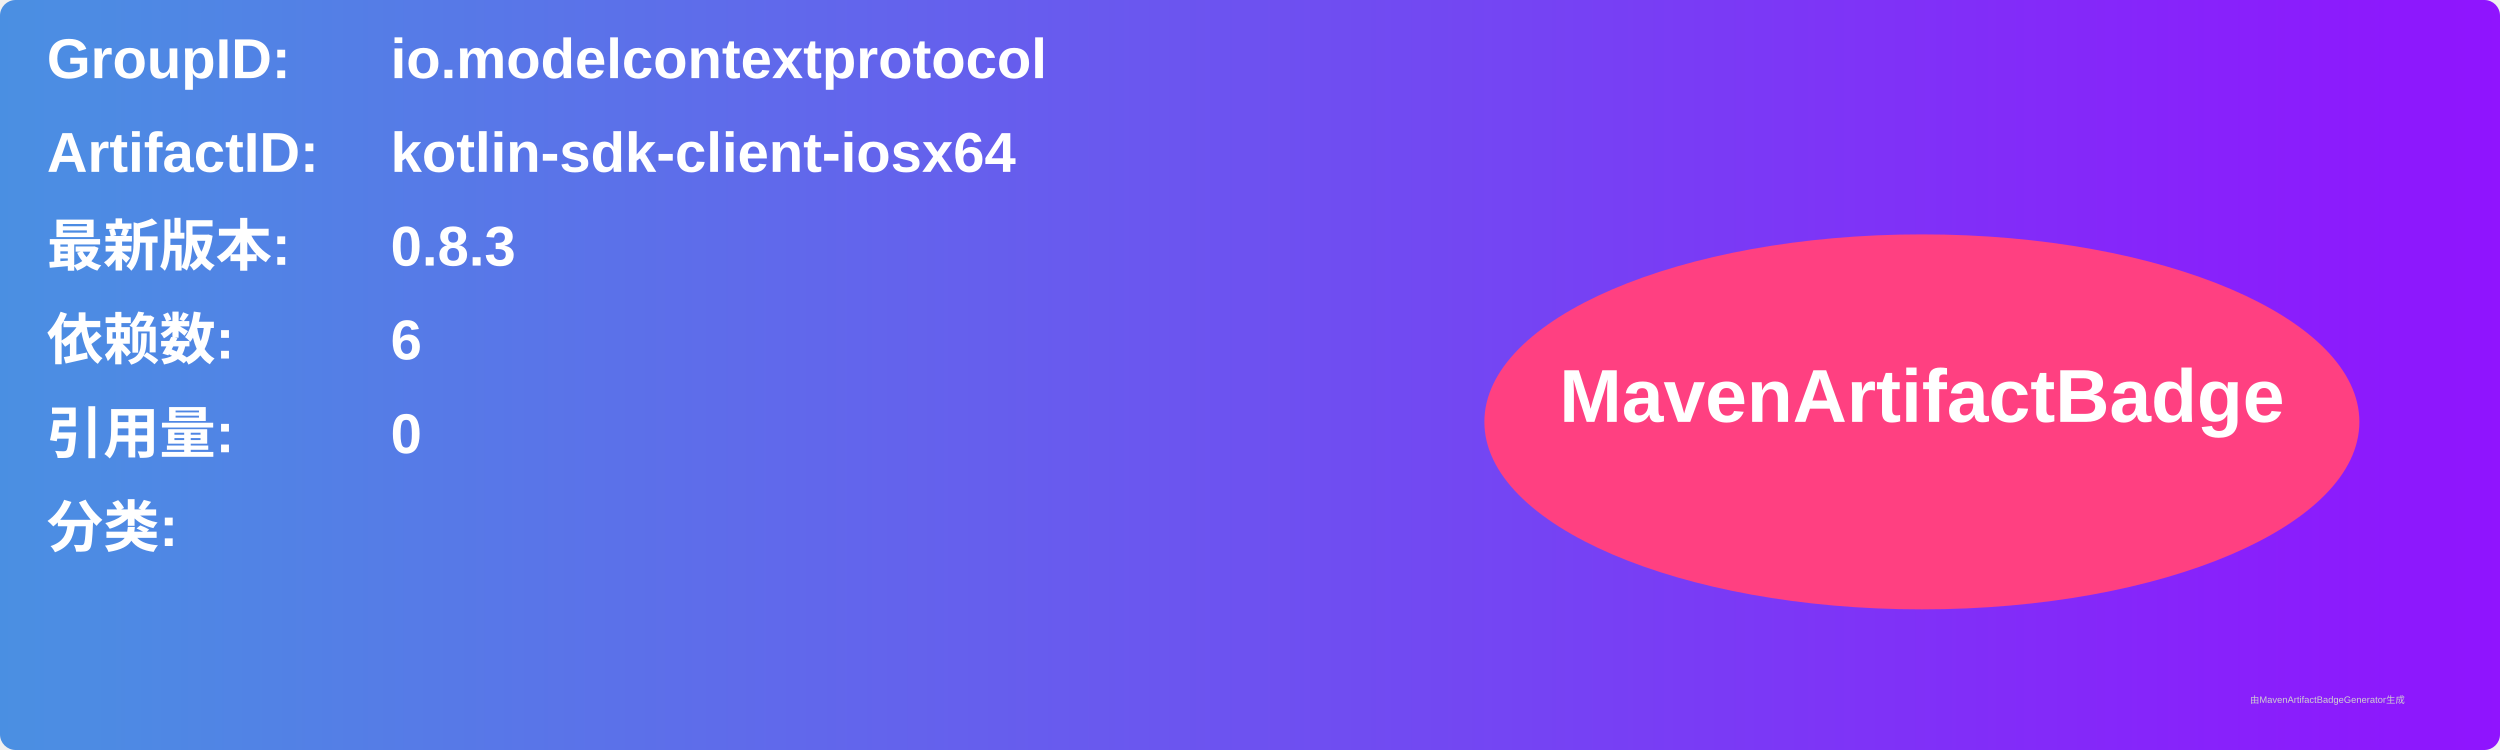
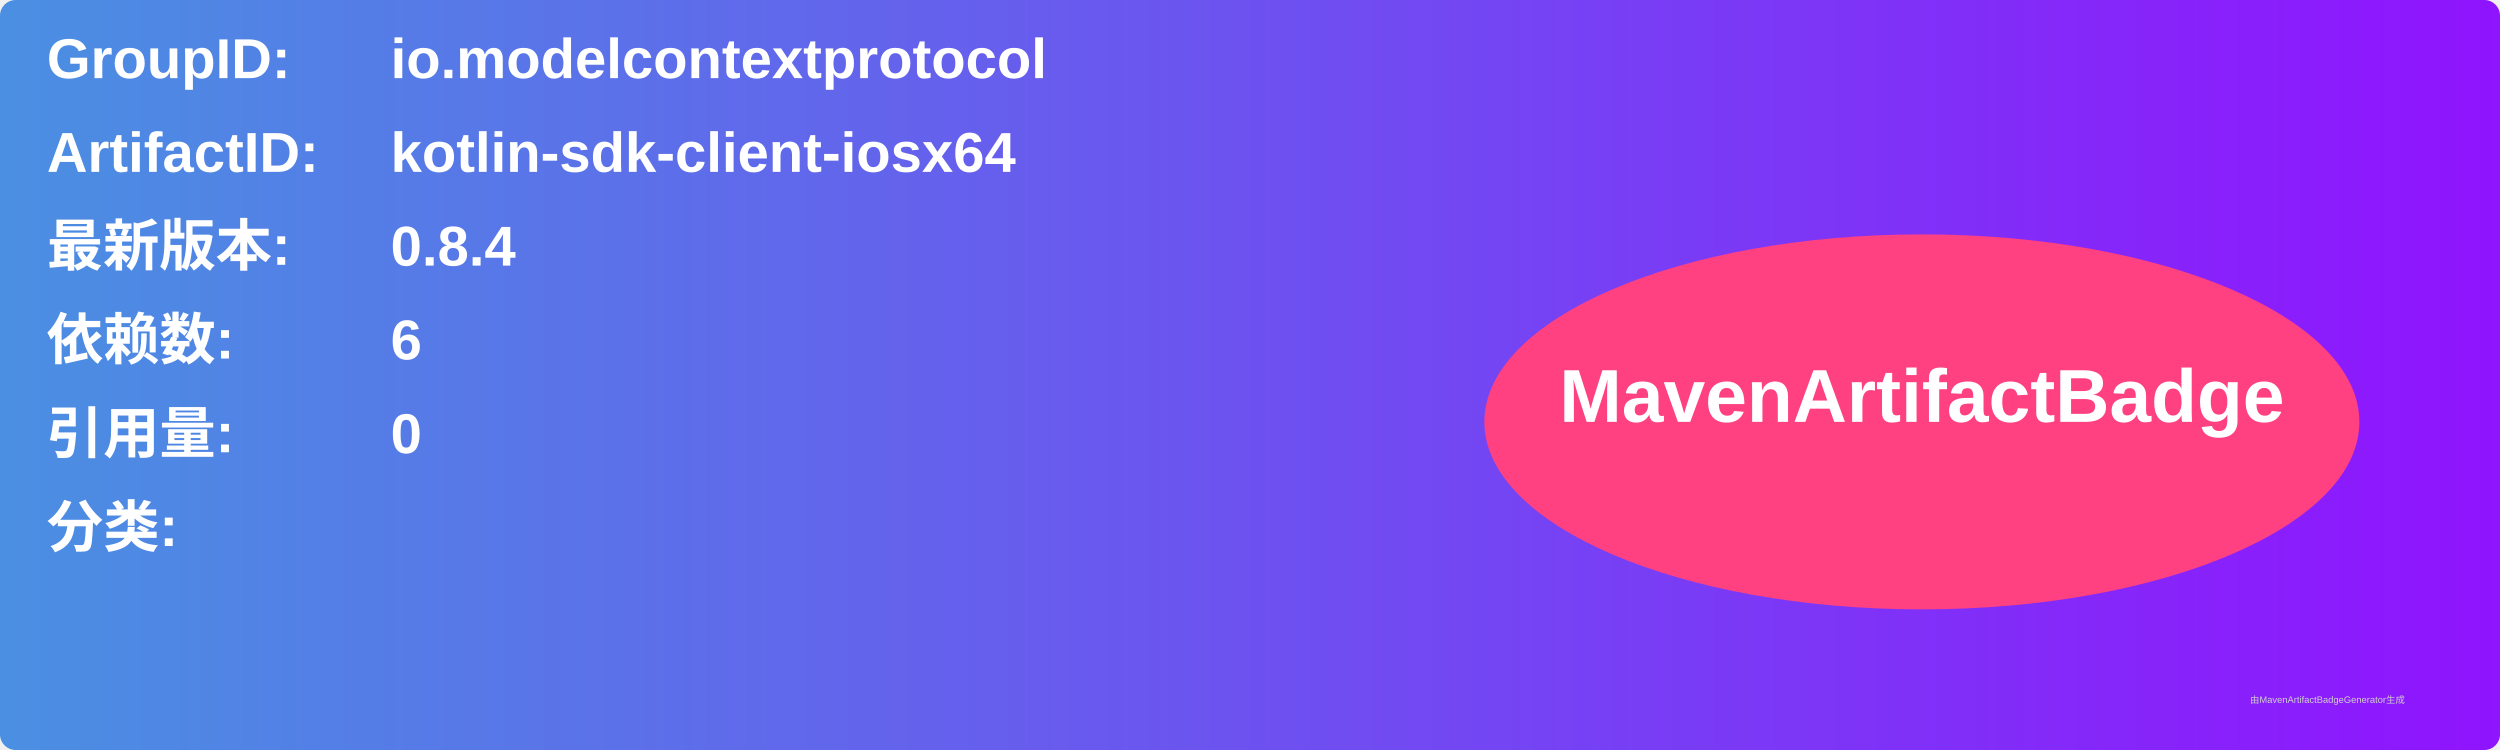
<svg xmlns="http://www.w3.org/2000/svg" width="800" height="240" viewBox="0 0 800 240">
  <linearGradient id="grad" x1="0%" y1="0%" x2="100%" y2="0%">
    <stop offset="0%" stop-color="#4a90e2" />
    <stop offset="100%" stop-color="#9013fe" />
  </linearGradient>
  <rect width="100%" height="100%" rx="5" ry="5" fill="url(#grad)" />
  <g transform="translate(15, 15)">
    <text x="0" y="10" font-family="Arial" font-size="18" fill="white" font-weight="bold" width="260">GroupID:</text>
    <text x="110" y="10" font-family="Arial" font-size="18" fill="white" font-weight="bold" width="460">io.modelcontextprotocol</text>
    <text x="0" y="40" font-family="Arial" font-size="18" fill="white" font-weight="bold" width="260">ArtifactID:</text>
    <text x="110" y="40" font-family="Arial" font-size="18" fill="white" font-weight="bold" width="460">kotlin-sdk-client-iosx64</text>
    <text x="0" y="70" font-family="Arial" font-size="18" fill="white" font-weight="bold">最新版本:</text>
    <text x="110" y="70" font-family="Arial" font-size="18" fill="white" font-weight="bold">
-       <tspan font-weight="bold">0.8.3</tspan>
+       <tspan font-weight="bold">0.8.4</tspan>
    </text>
    <text x="0" y="100" font-family="Arial" font-size="18" fill="white" font-weight="bold">依赖数: </text>
    <text x="110" y="100" font-family="Arial" font-size="18" fill="white">
      <tspan font-weight="bold">6</tspan>
    </text>
    <text x="0" y="130" font-family="Arial" font-size="18" fill="white" font-weight="bold">引用量: </text>
    <text x="110" y="130" font-family="Arial" font-size="18" fill="white">
      <tspan font-weight="bold">0</tspan>
    </text>
    <text x="0" y="160" font-family="Arial" font-size="18" fill="white" font-weight="bold">分类:</text>
    <text x="10" y="190" font-family="Arial" font-size="10" fill="white">
      <tspan font-weight="bold" />
    </text>
    <ellipse cx="600" cy="120" rx="140" ry="60" fill="#ff4081" />
    <text x="600" y="120" text-anchor="middle" font-family="Arial" font-size="24" fill="white" font-weight="bold">MavenArtifactBadge</text>
  </g>
  <text x="720" y="225" font-family="Arial" font-size="3" fill="#d0d0d0">由MavenArtifactBadgeGenerator生成</text>
</svg>
